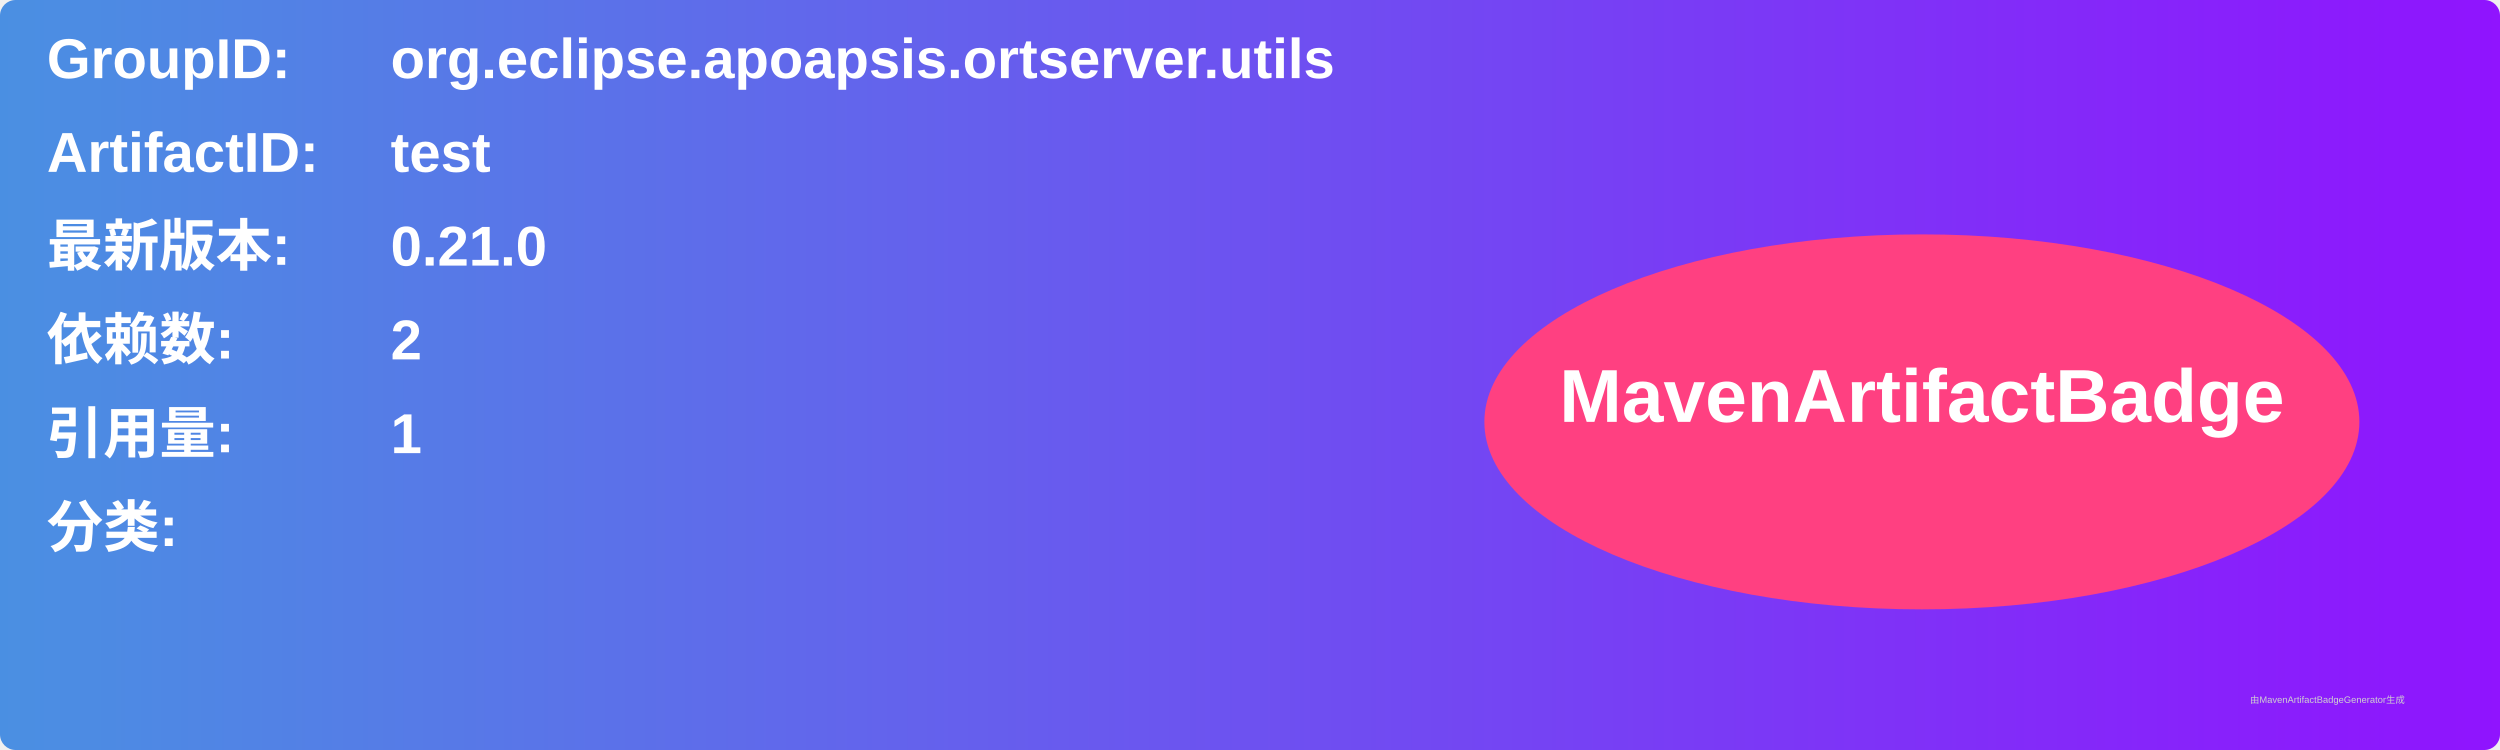
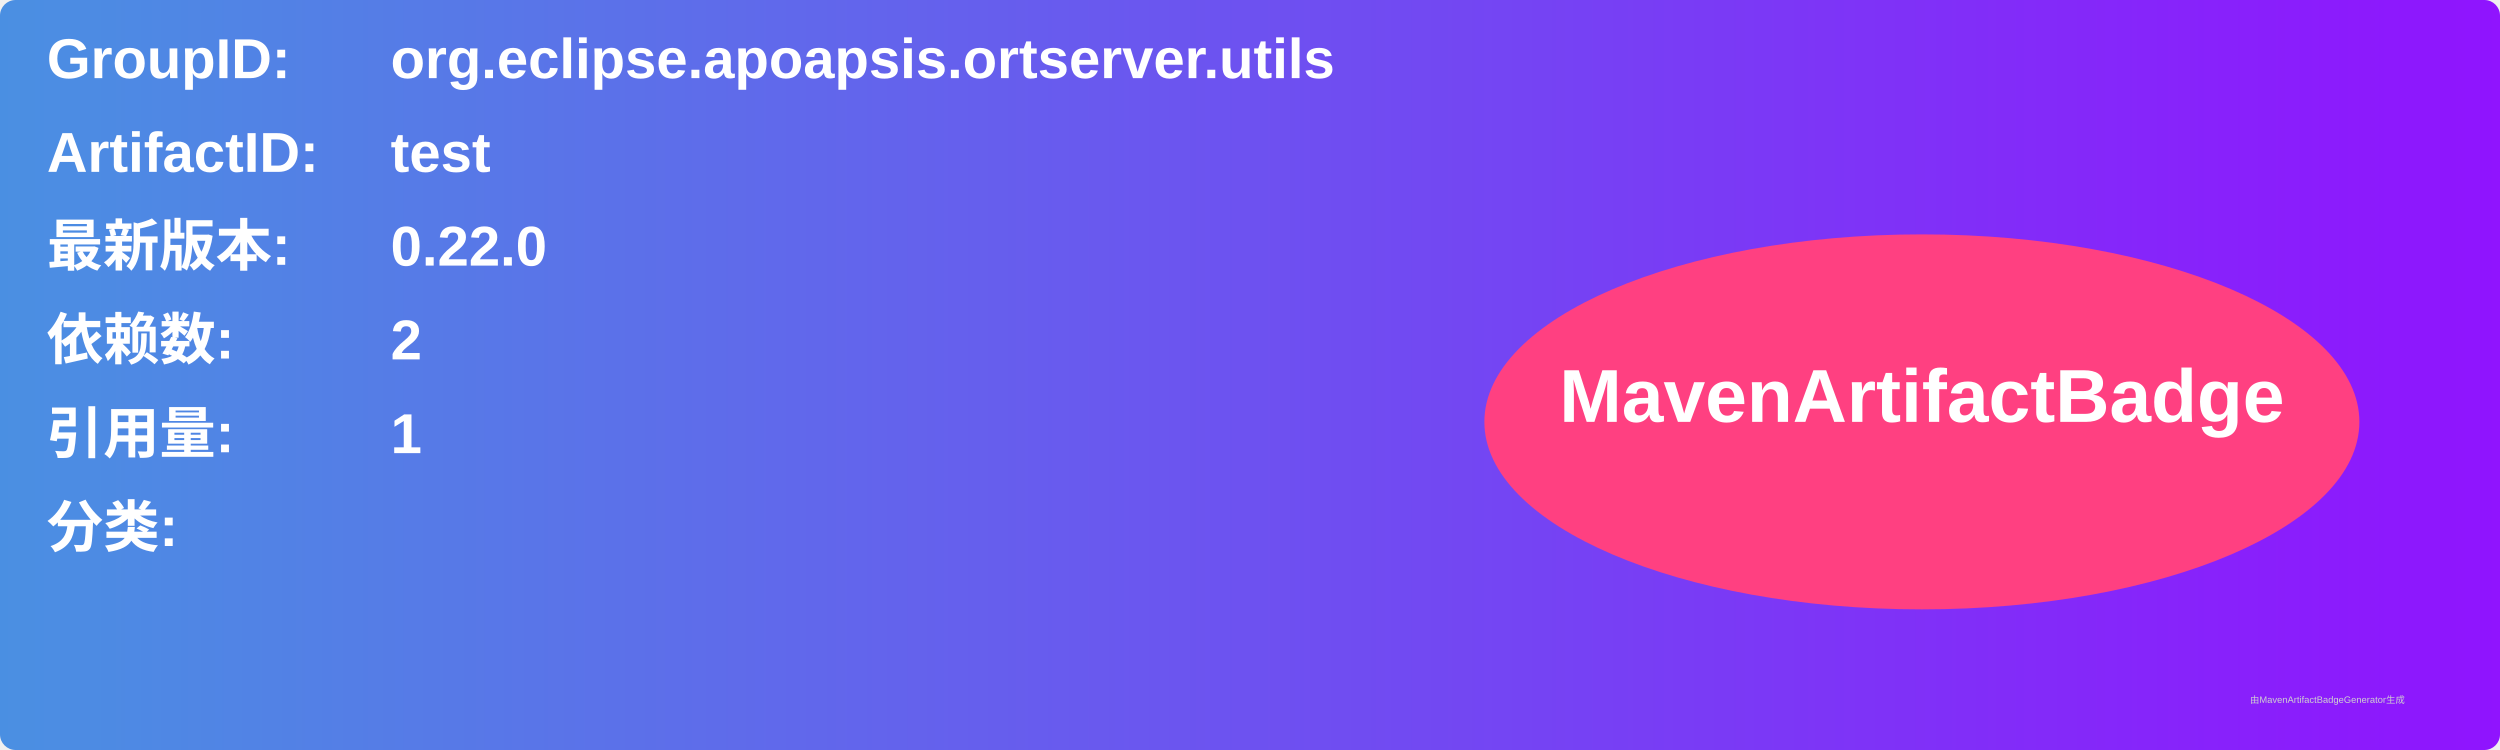
<svg xmlns="http://www.w3.org/2000/svg" width="800" height="240" viewBox="0 0 800 240">
  <linearGradient id="grad" x1="0%" y1="0%" x2="100%" y2="0%">
    <stop offset="0%" stop-color="#4a90e2" />
    <stop offset="100%" stop-color="#9013fe" />
  </linearGradient>
  <rect width="100%" height="100%" rx="5" ry="5" fill="url(#grad)" />
  <g transform="translate(15, 15)">
    <text x="0" y="10" font-family="Arial" font-size="18" fill="white" font-weight="bold" width="260">GroupID:</text>
    <text x="110" y="10" font-family="Arial" font-size="18" fill="white" font-weight="bold" width="460">org.eclipse.apoapsis.ortserver.utils</text>
    <text x="0" y="40" font-family="Arial" font-size="18" fill="white" font-weight="bold" width="260">ArtifactID:</text>
    <text x="110" y="40" font-family="Arial" font-size="18" fill="white" font-weight="bold" width="460">test</text>
    <text x="0" y="70" font-family="Arial" font-size="18" fill="white" font-weight="bold">最新版本:</text>
    <text x="110" y="70" font-family="Arial" font-size="18" fill="white" font-weight="bold">
-       <tspan font-weight="bold">0.21.0</tspan>
+       <tspan font-weight="bold">0.22.0</tspan>
    </text>
    <text x="0" y="100" font-family="Arial" font-size="18" fill="white" font-weight="bold">依赖数: </text>
    <text x="110" y="100" font-family="Arial" font-size="18" fill="white">
      <tspan font-weight="bold">2</tspan>
    </text>
    <text x="0" y="130" font-family="Arial" font-size="18" fill="white" font-weight="bold">引用量: </text>
    <text x="110" y="130" font-family="Arial" font-size="18" fill="white">
      <tspan font-weight="bold">1</tspan>
    </text>
    <text x="0" y="160" font-family="Arial" font-size="18" fill="white" font-weight="bold">分类:</text>
    <text x="10" y="190" font-family="Arial" font-size="10" fill="white">
      <tspan font-weight="bold" />
    </text>
    <ellipse cx="600" cy="120" rx="140" ry="60" fill="#ff4081" />
    <text x="600" y="120" text-anchor="middle" font-family="Arial" font-size="24" fill="white" font-weight="bold">MavenArtifactBadge</text>
  </g>
  <text x="720" y="225" font-family="Arial" font-size="3" fill="#d0d0d0">由MavenArtifactBadgeGenerator生成</text>
</svg>
